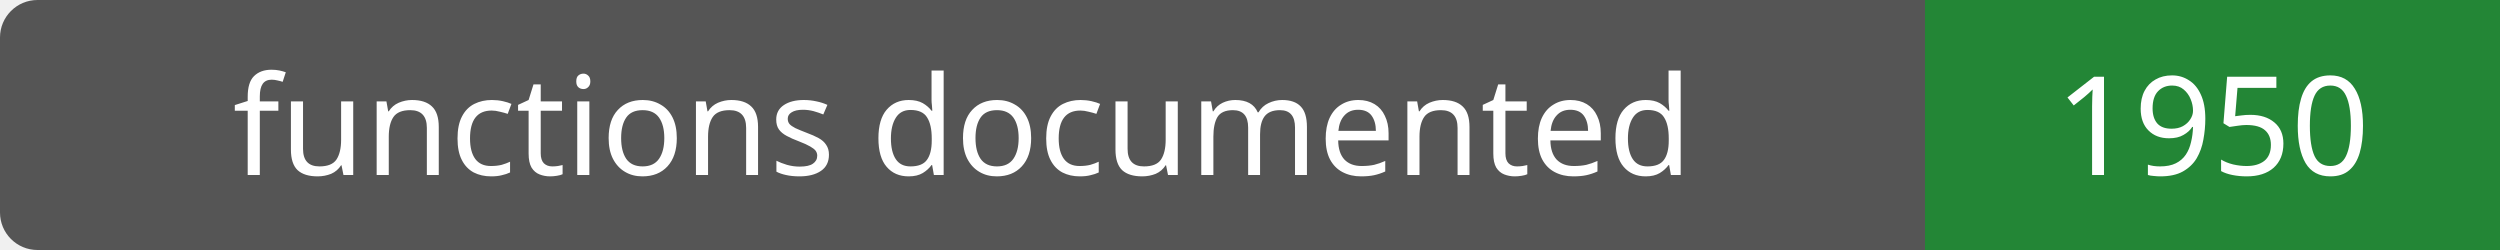
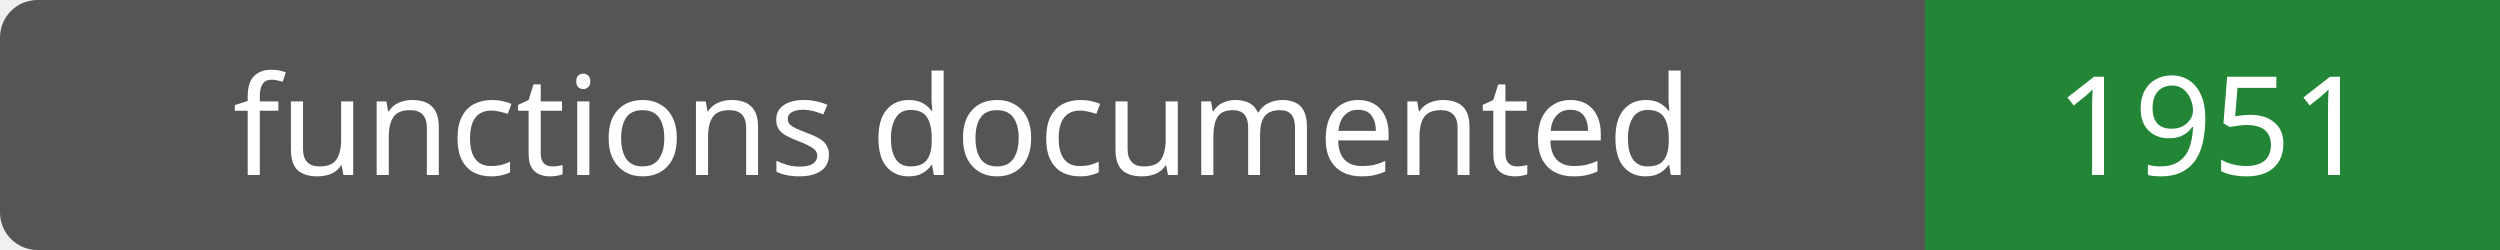
- <svg xmlns="http://www.w3.org/2000/svg" width="200" height="20" role="img" aria-label="functions documented: 1950">
+ <svg xmlns="http://www.w3.org/2000/svg" width="200" height="20" role="img" aria-label="functions documented: 1951">
  <rect width="200" height="20" rx="3" fill="#555" />
  <path fill="#238636" d="M154 0h46v20H154z" />
  <g fill="#fff" text-anchor="middle" font-family="Verdana,sans-serif" font-size="11">
    <text x="77.0" y="14">functions documented</text>
-     <text x="177.0" y="14">1950</text>
+     <text x="177.0" y="14">1951</text>
  </g>
</svg>
